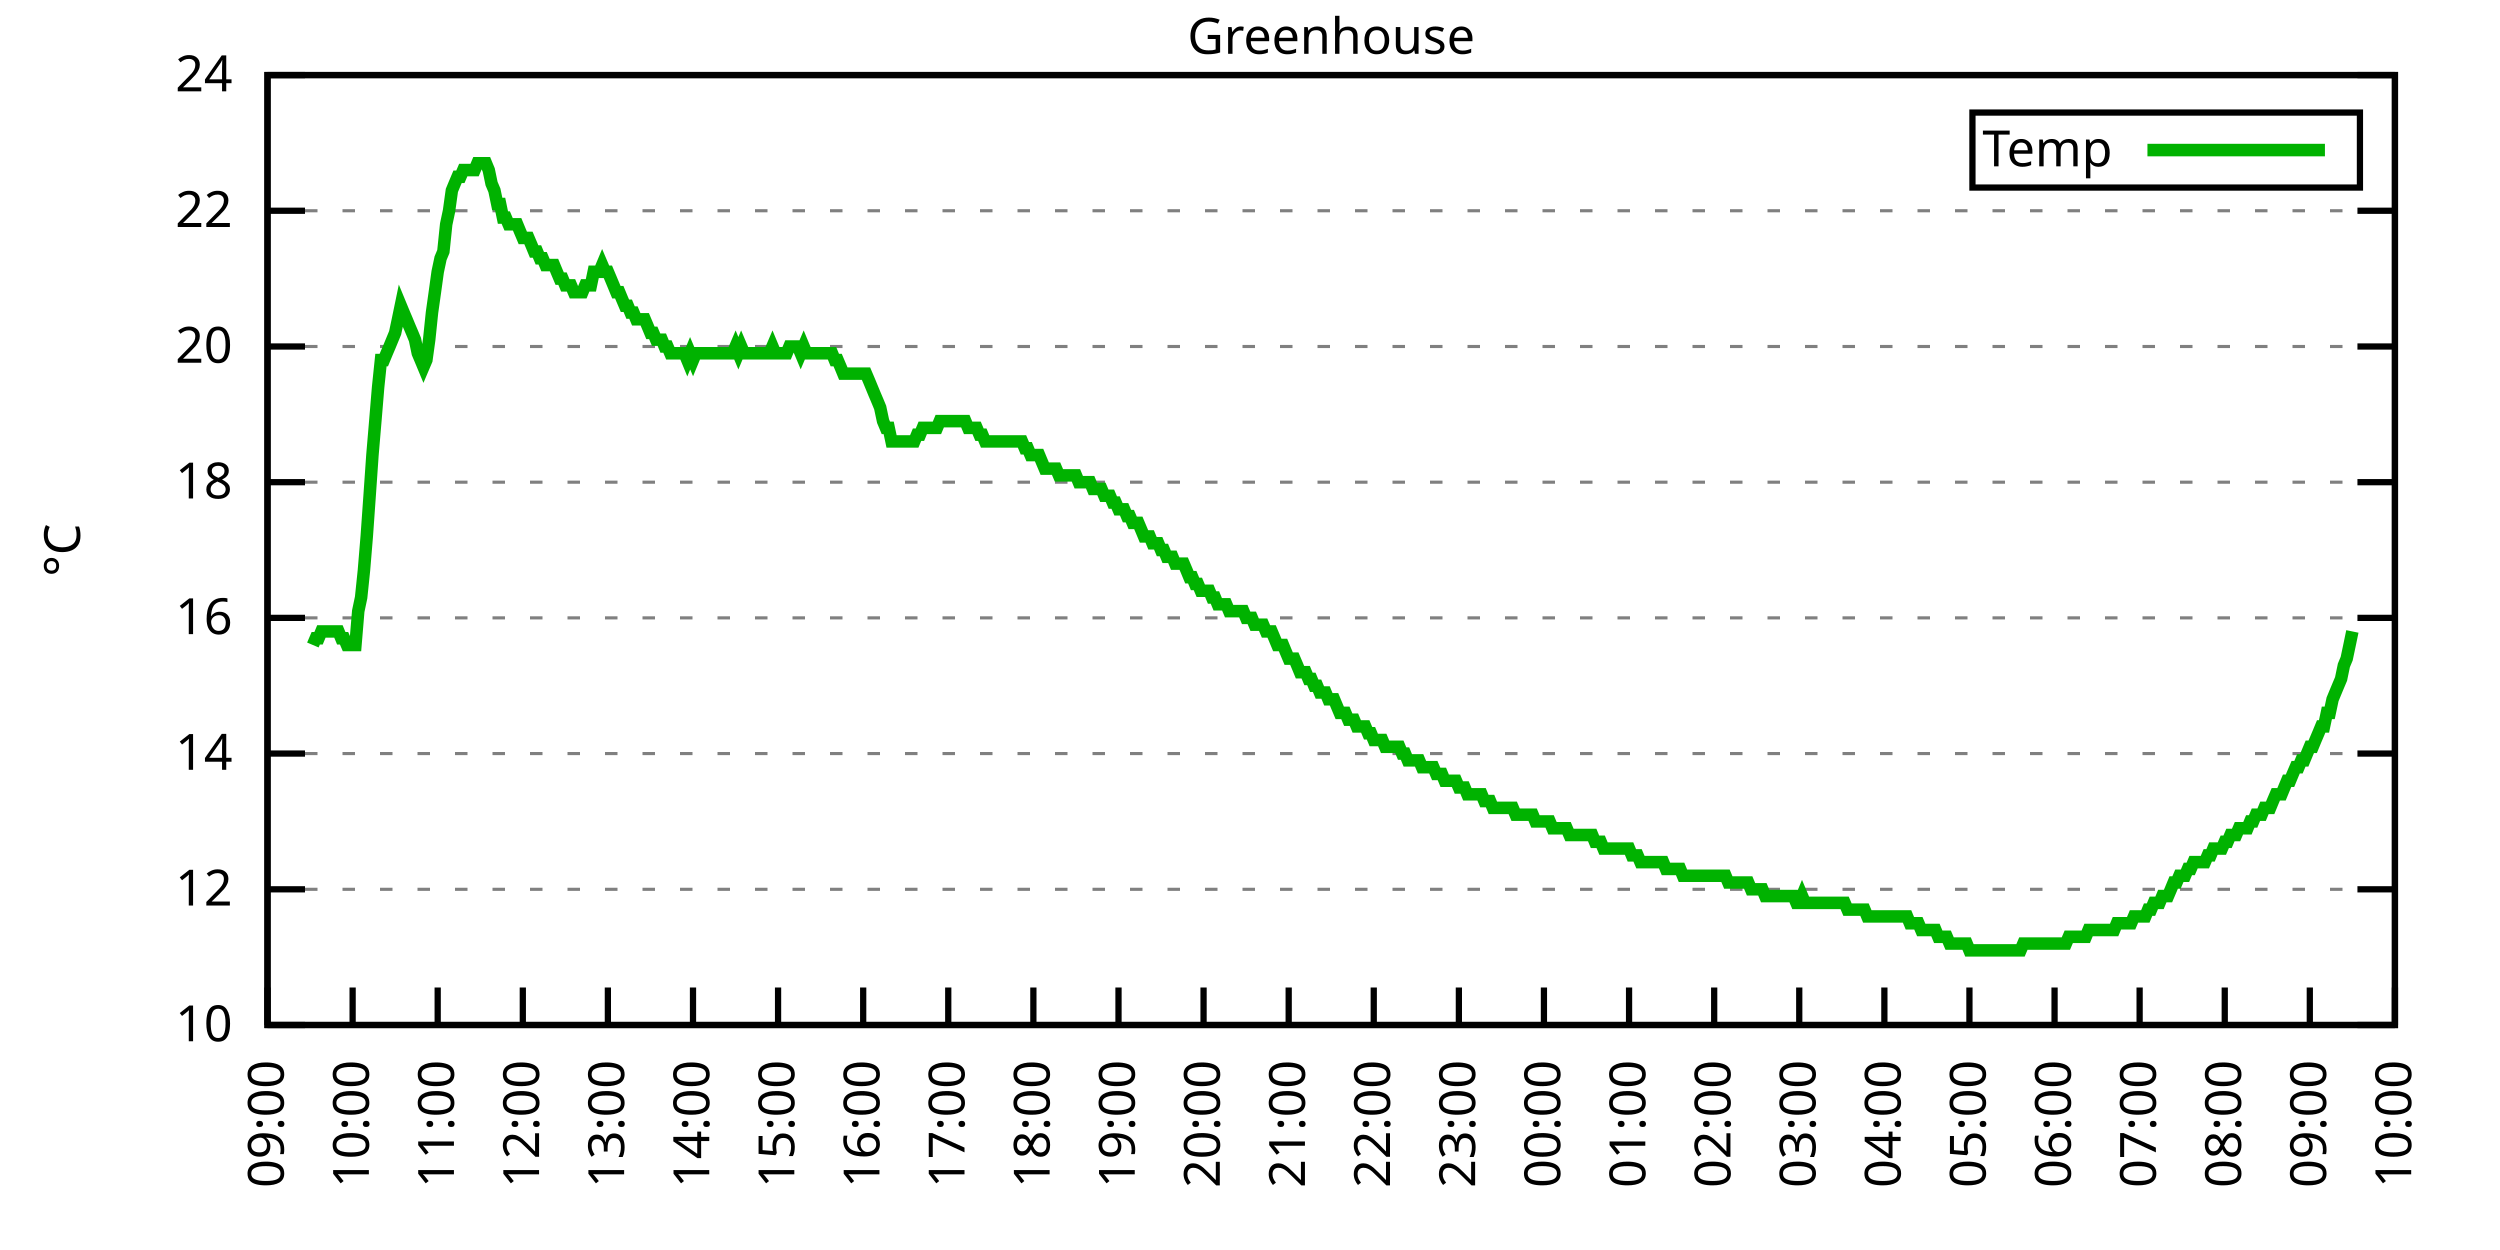
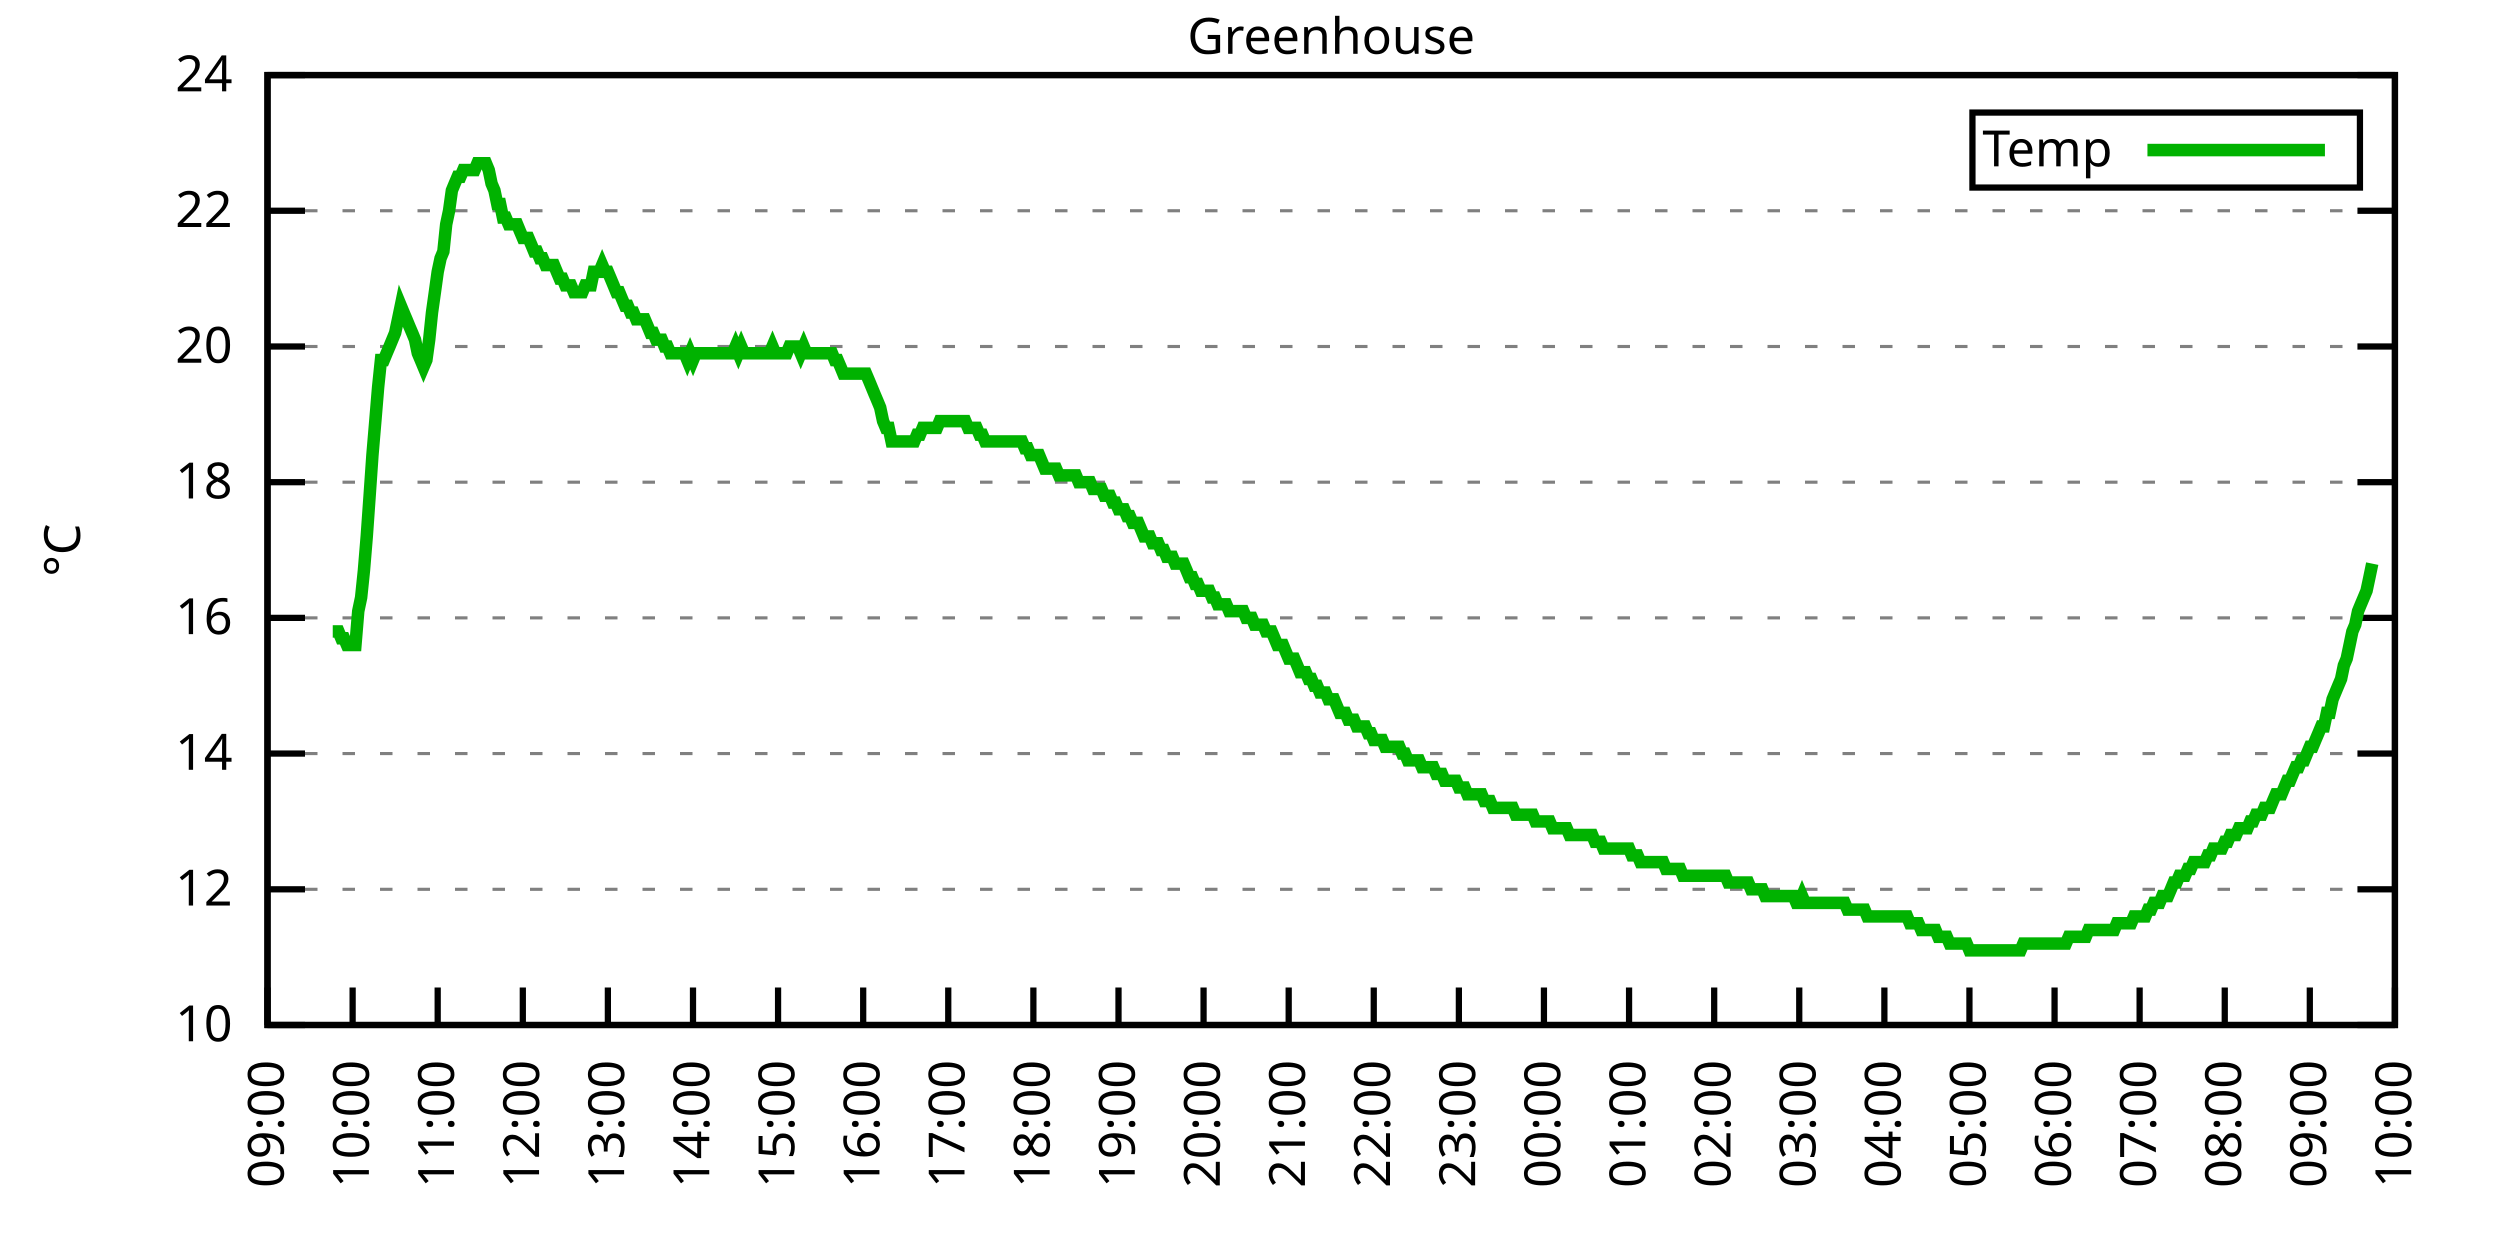
<svg xmlns="http://www.w3.org/2000/svg" xmlns:xlink="http://www.w3.org/1999/xlink" width="400" height="200" viewBox="0 0 400 200">
  <g id="gnuplot_canvas">
    <rect x="0" y="0" width="400" height="200" fill="none" />
    <defs>
      <circle id="gpDot" r="0.5" stroke-width="0.5" stroke="currentColor" />
      <path id="gpPt0" stroke-width="0.333" stroke="currentColor" d="M-1,0 h2 M0,-1 v2" />
      <path id="gpPt1" stroke-width="0.333" stroke="currentColor" d="M-1,-1 L1,1 M1,-1 L-1,1" />
      <path id="gpPt2" stroke-width="0.333" stroke="currentColor" d="M-1,0 L1,0 M0,-1 L0,1 M-1,-1 L1,1 M-1,1 L1,-1" />
      <rect id="gpPt3" stroke-width="0.333" stroke="currentColor" x="-1" y="-1" width="2" height="2" />
      <rect id="gpPt4" stroke-width="0.333" stroke="currentColor" fill="currentColor" x="-1" y="-1" width="2" height="2" />
      <circle id="gpPt5" stroke-width="0.333" stroke="currentColor" cx="0" cy="0" r="1" />
      <use xlink:href="#gpPt5" id="gpPt6" fill="currentColor" stroke="none" />
      <path id="gpPt7" stroke-width="0.333" stroke="currentColor" d="M0,-1.33 L-1.33,0.67 L1.33,0.67 z" />
      <use xlink:href="#gpPt7" id="gpPt8" fill="currentColor" stroke="none" />
      <use xlink:href="#gpPt7" id="gpPt9" stroke="currentColor" transform="rotate(180)" />
      <use xlink:href="#gpPt9" id="gpPt10" fill="currentColor" stroke="none" />
      <use xlink:href="#gpPt3" id="gpPt11" stroke="currentColor" transform="rotate(45)" />
      <use xlink:href="#gpPt11" id="gpPt12" fill="currentColor" stroke="none" />
      <path id="gpPt13" stroke-width="0.333" stroke="currentColor" d="M0,1.330 L1.265,0.411 L0.782,-1.067 L-0.782,-1.076 L-1.265,0.411 z" />
      <use xlink:href="#gpPt13" id="gpPt14" fill="currentColor" stroke="none" />
      <filter id="textbox" filterUnits="objectBoundingBox" x="0" y="0" height="1" width="1">
        <feFlood flood-color="white" flood-opacity="1" result="bgnd" />
        <feComposite in="SourceGraphic" in2="bgnd" operator="atop" />
      </filter>
      <filter id="greybox" filterUnits="objectBoundingBox" x="0" y="0" height="1" width="1">
        <feFlood flood-color="lightgrey" flood-opacity="1" result="grey" />
        <feComposite in="SourceGraphic" in2="grey" operator="atop" />
      </filter>
    </defs>
    <g fill="none" color="white" stroke="currentColor" stroke-width="1.00" stroke-linecap="butt" stroke-linejoin="miter">
</g>
    <g fill="none" color="black" stroke="currentColor" stroke-width="1.00" stroke-linecap="butt" stroke-linejoin="miter">
      <g stroke="none" shape-rendering="crispEdges">
        <polygon fill="rgb(255, 255, 255)" points="42.80,164.00 383.18,164.00 383.18,12.02 42.80,12.02 " />
      </g>
    </g>
    <g fill="none" color="black" stroke="currentColor" stroke-width="1.00" stroke-linecap="butt" stroke-linejoin="miter">
</g>
    <g fill="none" color="black" stroke="black" stroke-width="0.50" stroke-linecap="butt" stroke-linejoin="miter">
</g>
    <g fill="none" color="gray" stroke="currentColor" stroke-width="0.50" stroke-linecap="butt" stroke-linejoin="miter">
      <path stroke="gray" stroke-dasharray="2,4" class="gridline" d="M42.80,164.00 L383.19,164.00  " />
    </g>
    <g fill="none" color="gray" stroke="gray" stroke-width="1.00" stroke-linecap="butt" stroke-linejoin="miter">
</g>
    <g fill="none" color="black" stroke="currentColor" stroke-width="1.00" stroke-linecap="butt" stroke-linejoin="miter">
      <path stroke="black" d="M42.80,164.00 L48.80,164.00 M383.19,164.00 L377.19,164.00  " />
      <g transform="translate(37.20,166.60)" stroke="none" fill="black" font-family="Sans" font-size="8.00" text-anchor="end">
        <text>
          <tspan font-family="Sans"> 10</tspan>
        </text>
      </g>
    </g>
    <g fill="none" color="black" stroke="currentColor" stroke-width="1.00" stroke-linecap="butt" stroke-linejoin="miter">
</g>
    <g fill="none" color="black" stroke="black" stroke-width="0.50" stroke-linecap="butt" stroke-linejoin="miter">
</g>
    <g fill="none" color="gray" stroke="currentColor" stroke-width="0.50" stroke-linecap="butt" stroke-linejoin="miter">
      <path stroke="gray" stroke-dasharray="2,4" class="gridline" d="M42.80,142.29 L383.19,142.29  " />
    </g>
    <g fill="none" color="gray" stroke="gray" stroke-width="1.00" stroke-linecap="butt" stroke-linejoin="miter">
</g>
    <g fill="none" color="black" stroke="currentColor" stroke-width="1.00" stroke-linecap="butt" stroke-linejoin="miter">
      <path stroke="black" d="M42.80,142.29 L48.80,142.29 M383.19,142.29 L377.19,142.29  " />
      <g transform="translate(37.20,144.89)" stroke="none" fill="black" font-family="Sans" font-size="8.00" text-anchor="end">
        <text>
          <tspan font-family="Sans"> 12</tspan>
        </text>
      </g>
    </g>
    <g fill="none" color="black" stroke="currentColor" stroke-width="1.00" stroke-linecap="butt" stroke-linejoin="miter">
</g>
    <g fill="none" color="black" stroke="black" stroke-width="0.50" stroke-linecap="butt" stroke-linejoin="miter">
</g>
    <g fill="none" color="gray" stroke="currentColor" stroke-width="0.50" stroke-linecap="butt" stroke-linejoin="miter">
      <path stroke="gray" stroke-dasharray="2,4" class="gridline" d="M42.80,120.57 L383.19,120.57  " />
    </g>
    <g fill="none" color="gray" stroke="gray" stroke-width="1.00" stroke-linecap="butt" stroke-linejoin="miter">
</g>
    <g fill="none" color="black" stroke="currentColor" stroke-width="1.00" stroke-linecap="butt" stroke-linejoin="miter">
      <path stroke="black" d="M42.80,120.57 L48.80,120.57 M383.19,120.57 L377.19,120.57  " />
      <g transform="translate(37.20,123.17)" stroke="none" fill="black" font-family="Sans" font-size="8.00" text-anchor="end">
        <text>
          <tspan font-family="Sans"> 14</tspan>
        </text>
      </g>
    </g>
    <g fill="none" color="black" stroke="currentColor" stroke-width="1.00" stroke-linecap="butt" stroke-linejoin="miter">
</g>
    <g fill="none" color="black" stroke="black" stroke-width="0.50" stroke-linecap="butt" stroke-linejoin="miter">
</g>
    <g fill="none" color="gray" stroke="currentColor" stroke-width="0.50" stroke-linecap="butt" stroke-linejoin="miter">
      <path stroke="gray" stroke-dasharray="2,4" class="gridline" d="M42.80,98.86 L383.19,98.86  " />
    </g>
    <g fill="none" color="gray" stroke="gray" stroke-width="1.00" stroke-linecap="butt" stroke-linejoin="miter">
</g>
    <g fill="none" color="black" stroke="currentColor" stroke-width="1.00" stroke-linecap="butt" stroke-linejoin="miter">
      <path stroke="black" d="M42.80,98.86 L48.80,98.86 M383.19,98.86 L377.19,98.86  " />
      <g transform="translate(37.20,101.46)" stroke="none" fill="black" font-family="Sans" font-size="8.00" text-anchor="end">
        <text>
          <tspan font-family="Sans"> 16</tspan>
        </text>
      </g>
    </g>
    <g fill="none" color="black" stroke="currentColor" stroke-width="1.00" stroke-linecap="butt" stroke-linejoin="miter">
</g>
    <g fill="none" color="black" stroke="black" stroke-width="0.50" stroke-linecap="butt" stroke-linejoin="miter">
</g>
    <g fill="none" color="gray" stroke="currentColor" stroke-width="0.50" stroke-linecap="butt" stroke-linejoin="miter">
      <path stroke="gray" stroke-dasharray="2,4" class="gridline" d="M42.80,77.15 L383.19,77.15  " />
    </g>
    <g fill="none" color="gray" stroke="gray" stroke-width="1.00" stroke-linecap="butt" stroke-linejoin="miter">
</g>
    <g fill="none" color="black" stroke="currentColor" stroke-width="1.00" stroke-linecap="butt" stroke-linejoin="miter">
      <path stroke="black" d="M42.80,77.15 L48.80,77.15 M383.19,77.15 L377.19,77.15  " />
      <g transform="translate(37.20,79.75)" stroke="none" fill="black" font-family="Sans" font-size="8.00" text-anchor="end">
        <text>
          <tspan font-family="Sans"> 18</tspan>
        </text>
      </g>
    </g>
    <g fill="none" color="black" stroke="currentColor" stroke-width="1.00" stroke-linecap="butt" stroke-linejoin="miter">
</g>
    <g fill="none" color="black" stroke="black" stroke-width="0.50" stroke-linecap="butt" stroke-linejoin="miter">
</g>
    <g fill="none" color="gray" stroke="currentColor" stroke-width="0.50" stroke-linecap="butt" stroke-linejoin="miter">
      <path stroke="gray" stroke-dasharray="2,4" class="gridline" d="M42.80,55.44 L383.19,55.44  " />
    </g>
    <g fill="none" color="gray" stroke="gray" stroke-width="1.00" stroke-linecap="butt" stroke-linejoin="miter">
</g>
    <g fill="none" color="black" stroke="currentColor" stroke-width="1.00" stroke-linecap="butt" stroke-linejoin="miter">
      <path stroke="black" d="M42.80,55.44 L48.80,55.44 M383.19,55.44 L377.19,55.44  " />
      <g transform="translate(37.20,58.04)" stroke="none" fill="black" font-family="Sans" font-size="8.00" text-anchor="end">
        <text>
          <tspan font-family="Sans"> 20</tspan>
        </text>
      </g>
    </g>
    <g fill="none" color="black" stroke="currentColor" stroke-width="1.00" stroke-linecap="butt" stroke-linejoin="miter">
</g>
    <g fill="none" color="black" stroke="black" stroke-width="0.50" stroke-linecap="butt" stroke-linejoin="miter">
</g>
    <g fill="none" color="gray" stroke="currentColor" stroke-width="0.50" stroke-linecap="butt" stroke-linejoin="miter">
      <path stroke="gray" stroke-dasharray="2,4" class="gridline" d="M42.80,33.72 L383.19,33.72  " />
    </g>
    <g fill="none" color="gray" stroke="gray" stroke-width="1.00" stroke-linecap="butt" stroke-linejoin="miter">
</g>
    <g fill="none" color="black" stroke="currentColor" stroke-width="1.00" stroke-linecap="butt" stroke-linejoin="miter">
      <path stroke="black" d="M42.80,33.72 L48.80,33.72 M383.19,33.72 L377.19,33.72  " />
      <g transform="translate(37.20,36.32)" stroke="none" fill="black" font-family="Sans" font-size="8.00" text-anchor="end">
        <text>
          <tspan font-family="Sans"> 22</tspan>
        </text>
      </g>
    </g>
    <g fill="none" color="black" stroke="currentColor" stroke-width="1.00" stroke-linecap="butt" stroke-linejoin="miter">
</g>
    <g fill="none" color="black" stroke="black" stroke-width="0.50" stroke-linecap="butt" stroke-linejoin="miter">
</g>
    <g fill="none" color="gray" stroke="currentColor" stroke-width="0.50" stroke-linecap="butt" stroke-linejoin="miter">
      <path stroke="gray" stroke-dasharray="2,4" class="gridline" d="M42.80,12.01 L383.19,12.01  " />
    </g>
    <g fill="none" color="gray" stroke="gray" stroke-width="1.00" stroke-linecap="butt" stroke-linejoin="miter">
</g>
    <g fill="none" color="black" stroke="currentColor" stroke-width="1.00" stroke-linecap="butt" stroke-linejoin="miter">
      <path stroke="black" d="M42.80,12.01 L48.80,12.01 M383.19,12.01 L377.19,12.01  " />
      <g transform="translate(37.20,14.61)" stroke="none" fill="black" font-family="Sans" font-size="8.00" text-anchor="end">
        <text>
          <tspan font-family="Sans"> 24</tspan>
        </text>
      </g>
    </g>
    <g fill="none" color="black" stroke="currentColor" stroke-width="1.00" stroke-linecap="butt" stroke-linejoin="miter">
      <path stroke="black" d="M42.80,164.00 L42.80,158.00  " />
      <g transform="translate(45.40,169.60) rotate(270.00)" stroke="none" fill="black" font-family="Sans" font-size="8.00" text-anchor="end">
        <text>
          <tspan font-family="Sans">09:00</tspan>
        </text>
      </g>
    </g>
    <g fill="none" color="black" stroke="currentColor" stroke-width="1.00" stroke-linecap="butt" stroke-linejoin="miter">
      <path stroke="black" d="M56.42,164.00 L56.42,158.00  " />
      <g transform="translate(59.02,169.60) rotate(270.00)" stroke="none" fill="black" font-family="Sans" font-size="8.00" text-anchor="end">
        <text>
          <tspan font-family="Sans">10:00</tspan>
        </text>
      </g>
    </g>
    <g fill="none" color="black" stroke="currentColor" stroke-width="1.00" stroke-linecap="butt" stroke-linejoin="miter">
      <path stroke="black" d="M70.03,164.00 L70.03,158.00  " />
      <g transform="translate(72.63,169.60) rotate(270.00)" stroke="none" fill="black" font-family="Sans" font-size="8.00" text-anchor="end">
        <text>
          <tspan font-family="Sans">11:00</tspan>
        </text>
      </g>
    </g>
    <g fill="none" color="black" stroke="currentColor" stroke-width="1.00" stroke-linecap="butt" stroke-linejoin="miter">
      <path stroke="black" d="M83.65,164.00 L83.65,158.00  " />
      <g transform="translate(86.25,169.60) rotate(270.00)" stroke="none" fill="black" font-family="Sans" font-size="8.00" text-anchor="end">
        <text>
          <tspan font-family="Sans">12:00</tspan>
        </text>
      </g>
    </g>
    <g fill="none" color="black" stroke="currentColor" stroke-width="1.00" stroke-linecap="butt" stroke-linejoin="miter">
      <path stroke="black" d="M97.26,164.00 L97.26,158.00  " />
      <g transform="translate(99.86,169.60) rotate(270.00)" stroke="none" fill="black" font-family="Sans" font-size="8.00" text-anchor="end">
        <text>
          <tspan font-family="Sans">13:00</tspan>
        </text>
      </g>
    </g>
    <g fill="none" color="black" stroke="currentColor" stroke-width="1.00" stroke-linecap="butt" stroke-linejoin="miter">
      <path stroke="black" d="M110.88,164.00 L110.88,158.00  " />
      <g transform="translate(113.48,169.60) rotate(270.00)" stroke="none" fill="black" font-family="Sans" font-size="8.00" text-anchor="end">
        <text>
          <tspan font-family="Sans">14:00</tspan>
        </text>
      </g>
    </g>
    <g fill="none" color="black" stroke="currentColor" stroke-width="1.00" stroke-linecap="butt" stroke-linejoin="miter">
      <path stroke="black" d="M124.49,164.00 L124.49,158.00  " />
      <g transform="translate(127.09,169.60) rotate(270.00)" stroke="none" fill="black" font-family="Sans" font-size="8.00" text-anchor="end">
        <text>
          <tspan font-family="Sans">15:00</tspan>
        </text>
      </g>
    </g>
    <g fill="none" color="black" stroke="currentColor" stroke-width="1.00" stroke-linecap="butt" stroke-linejoin="miter">
      <path stroke="black" d="M138.11,164.00 L138.11,158.00  " />
      <g transform="translate(140.71,169.60) rotate(270.00)" stroke="none" fill="black" font-family="Sans" font-size="8.00" text-anchor="end">
        <text>
          <tspan font-family="Sans">16:00</tspan>
        </text>
      </g>
    </g>
    <g fill="none" color="black" stroke="currentColor" stroke-width="1.00" stroke-linecap="butt" stroke-linejoin="miter">
      <path stroke="black" d="M151.72,164.00 L151.72,158.00  " />
      <g transform="translate(154.32,169.60) rotate(270.00)" stroke="none" fill="black" font-family="Sans" font-size="8.00" text-anchor="end">
        <text>
          <tspan font-family="Sans">17:00</tspan>
        </text>
      </g>
    </g>
    <g fill="none" color="black" stroke="currentColor" stroke-width="1.00" stroke-linecap="butt" stroke-linejoin="miter">
      <path stroke="black" d="M165.34,164.00 L165.34,158.00  " />
      <g transform="translate(167.94,169.60) rotate(270.00)" stroke="none" fill="black" font-family="Sans" font-size="8.00" text-anchor="end">
        <text>
          <tspan font-family="Sans">18:00</tspan>
        </text>
      </g>
    </g>
    <g fill="none" color="black" stroke="currentColor" stroke-width="1.00" stroke-linecap="butt" stroke-linejoin="miter">
      <path stroke="black" d="M178.96,164.00 L178.96,158.00  " />
      <g transform="translate(181.56,169.60) rotate(270.00)" stroke="none" fill="black" font-family="Sans" font-size="8.00" text-anchor="end">
        <text>
          <tspan font-family="Sans">19:00</tspan>
        </text>
      </g>
    </g>
    <g fill="none" color="black" stroke="currentColor" stroke-width="1.00" stroke-linecap="butt" stroke-linejoin="miter">
      <path stroke="black" d="M192.57,164.00 L192.57,158.00  " />
      <g transform="translate(195.17,169.60) rotate(270.00)" stroke="none" fill="black" font-family="Sans" font-size="8.00" text-anchor="end">
        <text>
          <tspan font-family="Sans">20:00</tspan>
        </text>
      </g>
    </g>
    <g fill="none" color="black" stroke="currentColor" stroke-width="1.00" stroke-linecap="butt" stroke-linejoin="miter">
      <path stroke="black" d="M206.19,164.00 L206.19,158.00  " />
      <g transform="translate(208.79,169.60) rotate(270.00)" stroke="none" fill="black" font-family="Sans" font-size="8.00" text-anchor="end">
        <text>
          <tspan font-family="Sans">21:00</tspan>
        </text>
      </g>
    </g>
    <g fill="none" color="black" stroke="currentColor" stroke-width="1.00" stroke-linecap="butt" stroke-linejoin="miter">
      <path stroke="black" d="M219.80,164.00 L219.80,158.00  " />
      <g transform="translate(222.40,169.60) rotate(270.00)" stroke="none" fill="black" font-family="Sans" font-size="8.00" text-anchor="end">
        <text>
          <tspan font-family="Sans">22:00</tspan>
        </text>
      </g>
    </g>
    <g fill="none" color="black" stroke="currentColor" stroke-width="1.00" stroke-linecap="butt" stroke-linejoin="miter">
      <path stroke="black" d="M233.42,164.00 L233.42,158.00  " />
      <g transform="translate(236.02,169.60) rotate(270.00)" stroke="none" fill="black" font-family="Sans" font-size="8.00" text-anchor="end">
        <text>
          <tspan font-family="Sans">23:00</tspan>
        </text>
      </g>
    </g>
    <g fill="none" color="black" stroke="currentColor" stroke-width="1.00" stroke-linecap="butt" stroke-linejoin="miter">
      <path stroke="black" d="M247.03,164.00 L247.03,158.00  " />
      <g transform="translate(249.63,169.60) rotate(270.00)" stroke="none" fill="black" font-family="Sans" font-size="8.00" text-anchor="end">
        <text>
          <tspan font-family="Sans">00:00</tspan>
        </text>
      </g>
    </g>
    <g fill="none" color="black" stroke="currentColor" stroke-width="1.00" stroke-linecap="butt" stroke-linejoin="miter">
      <path stroke="black" d="M260.65,164.00 L260.65,158.00  " />
      <g transform="translate(263.25,169.60) rotate(270.00)" stroke="none" fill="black" font-family="Sans" font-size="8.00" text-anchor="end">
        <text>
          <tspan font-family="Sans">01:00</tspan>
        </text>
      </g>
    </g>
    <g fill="none" color="black" stroke="currentColor" stroke-width="1.00" stroke-linecap="butt" stroke-linejoin="miter">
      <path stroke="black" d="M274.27,164.00 L274.27,158.00  " />
      <g transform="translate(276.87,169.60) rotate(270.00)" stroke="none" fill="black" font-family="Sans" font-size="8.00" text-anchor="end">
        <text>
          <tspan font-family="Sans">02:00</tspan>
        </text>
      </g>
    </g>
    <g fill="none" color="black" stroke="currentColor" stroke-width="1.00" stroke-linecap="butt" stroke-linejoin="miter">
      <path stroke="black" d="M287.88,164.00 L287.88,158.00  " />
      <g transform="translate(290.48,169.60) rotate(270.00)" stroke="none" fill="black" font-family="Sans" font-size="8.00" text-anchor="end">
        <text>
          <tspan font-family="Sans">03:00</tspan>
        </text>
      </g>
    </g>
    <g fill="none" color="black" stroke="currentColor" stroke-width="1.00" stroke-linecap="butt" stroke-linejoin="miter">
      <path stroke="black" d="M301.50,164.00 L301.50,158.00  " />
      <g transform="translate(304.10,169.60) rotate(270.00)" stroke="none" fill="black" font-family="Sans" font-size="8.00" text-anchor="end">
        <text>
          <tspan font-family="Sans">04:00</tspan>
        </text>
      </g>
    </g>
    <g fill="none" color="black" stroke="currentColor" stroke-width="1.00" stroke-linecap="butt" stroke-linejoin="miter">
      <path stroke="black" d="M315.11,164.00 L315.11,158.00  " />
      <g transform="translate(317.71,169.60) rotate(270.00)" stroke="none" fill="black" font-family="Sans" font-size="8.00" text-anchor="end">
        <text>
          <tspan font-family="Sans">05:00</tspan>
        </text>
      </g>
    </g>
    <g fill="none" color="black" stroke="currentColor" stroke-width="1.00" stroke-linecap="butt" stroke-linejoin="miter">
      <path stroke="black" d="M328.73,164.00 L328.73,158.00  " />
      <g transform="translate(331.33,169.60) rotate(270.00)" stroke="none" fill="black" font-family="Sans" font-size="8.00" text-anchor="end">
        <text>
          <tspan font-family="Sans">06:00</tspan>
        </text>
      </g>
    </g>
    <g fill="none" color="black" stroke="currentColor" stroke-width="1.00" stroke-linecap="butt" stroke-linejoin="miter">
      <path stroke="black" d="M342.34,164.00 L342.34,158.00  " />
      <g transform="translate(344.94,169.60) rotate(270.00)" stroke="none" fill="black" font-family="Sans" font-size="8.00" text-anchor="end">
        <text>
          <tspan font-family="Sans">07:00</tspan>
        </text>
      </g>
    </g>
    <g fill="none" color="black" stroke="currentColor" stroke-width="1.00" stroke-linecap="butt" stroke-linejoin="miter">
      <path stroke="black" d="M355.96,164.00 L355.96,158.00  " />
      <g transform="translate(358.56,169.60) rotate(270.00)" stroke="none" fill="black" font-family="Sans" font-size="8.00" text-anchor="end">
        <text>
          <tspan font-family="Sans">08:00</tspan>
        </text>
      </g>
    </g>
    <g fill="none" color="black" stroke="currentColor" stroke-width="1.00" stroke-linecap="butt" stroke-linejoin="miter">
      <path stroke="black" d="M369.57,164.00 L369.57,158.00  " />
      <g transform="translate(372.17,169.60) rotate(270.00)" stroke="none" fill="black" font-family="Sans" font-size="8.00" text-anchor="end">
        <text>
          <tspan font-family="Sans">09:00</tspan>
        </text>
      </g>
    </g>
    <g fill="none" color="black" stroke="currentColor" stroke-width="1.00" stroke-linecap="butt" stroke-linejoin="miter">
      <path stroke="black" d="M383.19,164.00 L383.19,158.00  " />
      <g transform="translate(385.79,169.60) rotate(270.00)" stroke="none" fill="black" font-family="Sans" font-size="8.00" text-anchor="end">
        <text>
          <tspan font-family="Sans">10:00</tspan>
        </text>
      </g>
    </g>
    <g fill="none" color="black" stroke="currentColor" stroke-width="1.00" stroke-linecap="butt" stroke-linejoin="miter">
</g>
    <g fill="none" color="black" stroke="currentColor" stroke-width="1.00" stroke-linecap="butt" stroke-linejoin="miter">
      <path stroke="black" d="M42.80,12.01 L42.80,164.00 L383.19,164.00 L383.19,12.01 L42.80,12.01 Z  " />
    </g>
    <g fill="none" color="black" stroke="currentColor" stroke-width="1.00" stroke-linecap="butt" stroke-linejoin="miter">
</g>
    <g fill="none" color="black" stroke="currentColor" stroke-width="1.00" stroke-linecap="butt" stroke-linejoin="miter">
      <path stroke="black" d="M315.59,30.01 L315.59,18.01 L377.59,18.01 L377.59,30.01 L315.59,30.01 Z  " />
    </g>
    <g id="Greenhouse_plot_1">
      <g fill="none" color="white" stroke="black" stroke-width="2.00" stroke-linecap="butt" stroke-linejoin="miter">
</g>
      <g fill="none" color="black" stroke="currentColor" stroke-width="2.00" stroke-linecap="butt" stroke-linejoin="miter">
        <g transform="translate(337.99,26.61)" stroke="none" fill="black" font-family="Sans" font-size="8.00" text-anchor="end">
          <text>
            <tspan font-family="Sans">Temp</tspan>
          </text>
        </g>
      </g>
      <g fill="none" color="black" stroke="currentColor" stroke-width="2.00" stroke-linecap="butt" stroke-linejoin="miter">
-         <path stroke="rgb(  0, 178,   0)" d="M343.59,24.01 L371.99,24.01 M50.06,103.20 L50.52,102.12 L50.97,102.12 L51.42,101.03 L51.88,101.03 L52.33,101.03   L52.78,101.03 L53.24,101.03 L53.69,101.03 L54.15,101.03 L54.60,102.12 L55.05,102.12 L55.51,103.20 L55.96,103.20   L56.42,103.20 L56.87,103.20 L57.32,97.78 L57.78,95.60 L58.23,91.26 L58.68,85.83 L59.14,79.32 L59.59,72.81   L60.05,67.38 L60.50,61.95 L60.95,57.61 L61.41,57.61 L61.86,56.52 L62.32,55.44 L62.77,54.35 L63.22,53.26   L63.68,51.09 L64.13,48.92 L64.58,50.01 L65.04,51.09 L65.49,52.18 L65.95,53.26 L66.40,54.35 L66.85,56.52   L67.31,57.61 L67.76,58.69 L68.22,57.61 L68.67,54.35 L69.12,50.01 L69.58,46.75 L70.03,43.49 L70.49,41.32   L70.94,40.24 L71.39,35.89 L71.85,33.72 L72.30,30.47 L72.75,29.38 L73.21,28.29 L73.66,28.29 L74.12,27.21   L74.57,27.21 L75.02,27.21 L75.48,27.21 L75.93,27.21 L76.39,26.12 L76.84,26.12 L77.29,26.12 L77.75,26.12   L78.20,27.21 L78.65,29.38 L79.11,30.47 L79.56,32.64 L80.02,32.64 L80.47,34.81 L80.92,34.81 L81.38,35.89   L81.83,35.89 L82.29,35.89 L82.74,35.89 L83.19,36.98 L83.65,38.07 L84.10,38.07 L84.55,38.07 L85.01,39.15   L85.46,40.24 L85.92,40.24 L86.37,41.32 L86.82,41.32 L87.28,42.41 L87.73,42.41 L88.19,42.41 L88.64,42.41   L89.09,43.49 L89.55,44.58 L90.00,44.58 L90.45,45.66 L90.91,45.66 L91.36,45.66 L91.82,46.75 L92.27,46.75   L92.72,46.75 L93.18,46.75 L93.63,45.66 L94.09,45.66 L94.54,45.66 L94.99,43.49 L95.45,43.49 L95.90,43.49   L96.35,42.41 L96.81,43.49 L97.26,43.49 L97.72,44.58 L98.17,45.66 L98.62,46.75 L99.08,46.75 L99.53,47.84   L99.99,48.92 L100.44,48.92 L100.89,50.01 L101.35,50.01 L101.80,51.09 L102.25,51.09 L102.71,51.09 L103.16,51.09   L103.62,52.18 L104.07,53.26 L104.52,53.26 L104.98,54.35 L105.43,54.35 L105.89,54.35 L106.34,55.44 L106.79,55.44   L107.25,56.52 L107.70,56.52 L108.15,56.52 L108.61,56.52 L109.06,56.52 L109.52,56.52 L109.97,57.61 L110.42,56.52   L110.88,57.61 L111.33,56.52 L111.79,56.52 L112.24,56.52 L112.69,56.52 L113.15,56.52 L113.60,56.52 L114.05,56.52   L114.51,56.52 L114.96,56.52 L115.42,56.52 L115.87,56.52 L116.32,56.52 L116.78,56.52 L117.23,56.52 L117.69,55.44   L118.14,56.52 L118.59,55.44 L119.05,56.52 L119.50,56.52 L119.96,56.52 L120.41,56.52 L120.86,56.52 L121.32,56.52   L121.77,56.52 L122.22,56.52 L122.68,56.52 L123.13,56.52 L123.59,55.44 L124.04,56.52 L124.49,56.52 L124.95,56.52   L125.40,56.52 L125.86,56.52 L126.31,55.44 L126.76,55.44 L127.22,55.44 L127.67,55.44 L128.12,56.52 L128.58,55.44   L129.03,56.52 L129.49,56.52 L129.94,56.52 L130.39,56.52 L130.85,56.52 L131.30,56.52 L131.76,56.52 L132.21,56.52   L132.66,56.52 L133.12,56.52 L133.57,57.61 L134.02,57.61 L134.48,58.69 L134.93,59.78 L135.39,59.78 L135.84,59.78   L136.29,59.78 L136.75,59.78 L137.20,59.78 L137.66,59.78 L138.11,59.78 L138.56,59.78 L139.02,60.86 L139.47,61.95   L139.92,63.04 L140.38,64.12 L140.83,65.21 L141.29,67.38 L141.74,68.46 L142.19,68.46 L142.65,70.63 L143.10,70.63   L143.56,70.63 L144.01,70.63 L144.46,70.63 L144.92,70.63 L145.37,70.63 L145.82,70.63 L146.28,70.63 L146.73,69.55   L147.19,69.55 L147.64,68.46 L148.09,68.46 L148.55,68.46 L149.00,68.46 L149.46,68.46 L149.91,68.46 L150.36,67.38   L150.82,67.38 L151.27,67.38 L151.72,67.38 L152.18,67.38 L152.63,67.38 L153.09,67.38 L153.54,67.38 L153.99,67.38   L154.45,67.38 L154.90,68.46 L155.36,68.46 L155.81,68.46 L156.26,68.46 L156.72,69.55 L157.17,69.55 L157.62,70.63   L158.08,70.63 L158.53,70.63 L158.99,70.63 L159.44,70.63 L159.89,70.63 L160.35,70.63 L160.80,70.63 L161.26,70.63   L161.71,70.63 L162.16,70.63 L162.62,70.63 L163.07,70.63 L163.52,70.63 L163.98,71.72 L164.43,71.72 L164.89,72.81   L165.34,72.81 L165.79,72.81 L166.25,72.81 L166.70,73.89 L167.16,74.98 L167.61,74.98 L168.06,74.98 L168.52,74.98   L168.97,74.98 L169.43,76.06 L169.88,76.06 L170.33,76.06 L170.79,76.06 L171.24,76.06 L171.69,76.06 L172.15,76.06   L172.60,77.15 L173.06,77.15 L173.51,77.15 L173.96,77.15 L174.42,77.15 L174.87,78.23 L175.33,78.23 L175.78,78.23   L176.23,78.23 L176.69,79.32 L177.14,79.32 L177.59,79.32 L178.05,80.41 L178.50,80.41 L178.96,81.49 L179.41,81.49   L179.86,81.49 L180.32,82.58 L180.77,82.58 L181.23,83.66 L181.68,83.66 L182.13,83.66 L182.59,84.75 L183.04,85.83   L183.49,85.83 L183.95,85.83 L184.40,86.92 L184.86,86.92 L185.31,86.92 L185.76,88.00 L186.22,88.00 L186.67,89.09   L187.13,89.09 L187.58,89.09 L188.03,90.18 L188.49,90.18 L188.94,90.18 L189.39,90.18 L189.85,91.26 L190.30,92.35   L190.76,92.35 L191.21,93.43 L191.66,93.43 L192.12,94.52 L192.57,94.52 L193.03,94.52 L193.48,94.52 L193.93,95.60   L194.39,95.60 L194.84,96.69 L195.29,96.69 L195.75,96.69 L196.20,96.69 L196.66,97.78 L197.11,97.78 L197.56,97.78   L198.02,97.78 L198.47,97.78 L198.93,97.78 L199.38,98.86 L199.83,98.86 L200.29,98.86 L200.74,99.95 L201.19,99.95   L201.65,99.95 L202.10,99.95 L202.56,101.03 L203.01,101.03 L203.46,101.03 L203.92,102.12 L204.37,103.20 L204.83,103.20   L205.28,103.20 L205.73,104.29 L206.19,105.38 L206.64,105.38 L207.09,105.38 L207.55,106.46 L208.00,107.55 L208.46,107.55   L208.91,107.55 L209.36,108.63 L209.82,108.63 L210.27,109.72 L210.73,109.72 L211.18,110.80 L211.63,110.80 L212.09,110.80   L212.54,111.89 L213.00,111.89 L213.45,111.89 L213.90,112.97 L214.36,114.06 L214.81,114.06 L215.26,114.06 L215.72,115.15   L216.17,115.15 L216.63,115.15 L217.08,116.23 L217.53,116.23 L217.99,116.23 L218.44,116.23 L218.90,117.32 L219.35,117.32   L219.80,118.40 L220.26,118.40 L220.71,118.40 L221.16,118.40 L221.62,119.49 L222.07,119.49 L222.53,119.49 L222.98,119.49   L223.43,119.49 L223.89,119.49 L224.34,120.57 L224.80,120.57 L225.25,121.66 L225.70,121.66 L226.16,121.66 L226.61,121.66   L227.06,121.66 L227.52,122.75 L227.97,122.75 L228.43,122.75 L228.88,122.75 L229.33,122.75 L229.79,123.83 L230.24,123.83   L230.70,123.83 L231.15,124.92 L231.60,124.92 L232.06,124.92 L232.51,124.92 L232.96,124.92 L233.42,126.00 L233.87,126.00   L234.33,126.00 L234.78,127.09 L235.23,127.09 L235.69,127.09 L236.14,127.09 L236.60,127.09 L237.05,127.09 L237.50,128.17   L237.96,128.17 L238.41,128.17 L238.86,129.26 L239.32,129.26 L239.77,129.26 L240.23,129.26 L240.68,129.26 L241.13,129.26   L241.59,129.26 L242.04,129.26 L242.50,130.35 L242.95,130.35 L243.40,130.35 L243.86,130.35 L244.31,130.35 L244.76,130.35   L245.22,130.35 L245.67,131.43 L246.13,131.43 L246.58,131.43 L247.03,131.43 L247.49,131.43 L247.94,131.43 L248.40,132.52   L248.85,132.52 L249.30,132.52 L249.76,132.52 L250.21,132.52 L250.66,132.52 L251.12,133.60 L251.57,133.60 L252.03,133.60   L252.48,133.60 L252.93,133.60 L253.39,133.60 L253.84,133.60 L254.30,133.60 L254.75,133.60 L255.20,134.69 L255.66,134.69   L256.11,134.69 L256.56,135.77 L257.02,135.77 L257.47,135.77 L257.93,135.77 L258.38,135.77 L258.83,135.77 L259.29,135.77   L259.74,135.77 L260.20,135.77 L260.65,135.77 L261.10,136.86 L261.56,136.86 L262.01,136.86 L262.47,137.94 L262.92,137.94   L263.37,137.94 L263.83,137.94 L264.28,137.94 L264.73,137.94 L265.19,137.94 L265.64,137.94 L266.10,137.94 L266.55,139.03   L267.00,139.03 L267.46,139.03 L267.91,139.03 L268.37,139.03 L268.82,139.03 L269.27,140.12 L269.73,140.12 L270.18,140.12   L270.63,140.12 L271.09,140.12 L271.54,140.12 L272.00,140.12 L272.45,140.12 L272.90,140.12 L273.36,140.12 L273.81,140.12   L274.27,140.12 L274.72,140.12 L275.17,140.12 L275.63,140.12 L276.08,140.12 L276.53,141.20 L276.99,141.20 L277.44,141.20   L277.90,141.20 L278.35,141.20 L278.80,141.20 L279.26,141.20 L279.71,141.20 L280.17,142.29 L280.62,142.29 L281.07,142.29   L281.53,142.29 L281.98,142.29 L282.43,143.37 L282.89,143.37 L283.34,143.37 L283.80,143.37 L284.25,143.37 L284.70,143.37   L285.16,143.37 L285.61,143.37 L286.07,143.37 L286.52,143.37 L286.97,143.37 L287.43,144.46 L287.88,144.46 L288.33,143.37   L288.79,144.46 L289.24,144.46 L289.70,144.46 L290.15,144.46 L290.60,144.46 L291.06,144.46 L291.51,144.46 L291.97,144.46   L292.42,144.46 L292.87,144.46 L293.33,144.46 L293.78,144.46 L294.23,144.46 L294.69,144.46 L295.14,144.46 L295.60,145.54   L296.05,145.54 L296.50,145.54 L296.96,145.54 L297.41,145.54 L297.87,145.54 L298.32,145.54 L298.77,146.63 L299.23,146.63   L299.68,146.63 L300.13,146.63 L300.59,146.63 L301.04,146.63 L301.50,146.63 L301.95,146.63 L302.40,146.63 L302.86,146.63   L303.31,146.63 L303.77,146.63 L304.22,146.63 L304.67,146.63 L305.13,146.63 L305.58,147.72 L306.03,147.72 L306.49,147.72   L306.94,147.72 L307.40,148.80 L307.85,148.80 L308.30,148.80 L308.76,148.80 L309.21,148.80 L309.67,148.80 L310.12,149.89   L310.57,149.89 L311.03,149.89 L311.48,149.89 L311.94,150.97 L312.39,150.97 L312.84,150.97 L313.30,150.97 L313.75,150.97   L314.20,150.97 L314.66,150.97 L315.11,152.06 L315.57,152.06 L316.02,152.06 L316.47,152.06 L316.93,152.06 L317.38,152.06   L317.84,152.06 L318.29,152.06 L318.74,152.06 L319.20,152.06 L319.65,152.06 L320.10,152.06 L320.56,152.06 L321.01,152.06   L321.47,152.06 L321.92,152.06 L322.37,152.06 L322.83,152.06 L323.28,152.06 L323.74,150.97 L324.19,150.97 L324.64,150.97   L325.10,150.97 L325.55,150.97 L326.00,150.97 L326.46,150.97 L326.91,150.97 L327.37,150.97 L327.82,150.97 L328.27,150.97   L328.73,150.97 L329.18,150.97 L329.64,150.97 L330.09,150.97 L330.54,150.97 L331.00,149.89 L331.45,149.89 L331.90,149.89   L332.36,149.89 L332.81,149.89 L333.27,149.89 L333.72,149.89 L334.17,148.80 L334.63,148.80 L335.08,148.80 L335.54,148.80   L335.99,148.80 L336.44,148.80 L336.90,148.80 L337.35,148.80 L337.80,148.80 L338.26,148.80 L338.71,147.72 L339.17,147.72   L339.62,147.72 L340.07,147.72 L340.53,147.72 L340.98,147.72 L341.44,146.63 L341.89,146.63 L342.34,146.63 L342.80,146.63   L343.25,146.63 L343.70,145.54 L344.16,145.54 L344.61,144.46 L345.07,144.46 L345.52,144.46 L345.97,143.37 L346.43,143.37   L346.88,143.37 L347.34,142.29 L347.79,141.20 L348.24,141.20 L348.70,140.12 L349.15,140.12 L349.60,140.12 L350.06,139.03   L350.51,139.03 L350.97,137.94 L351.42,137.94 L351.87,137.94 L352.33,137.94 L352.78,137.94 L353.24,136.86 L353.69,136.86   L354.14,135.77 L354.60,135.77 L355.05,135.77 L355.50,135.77 L355.96,134.69 L356.41,134.69 L356.87,133.60 L357.32,133.60   L357.77,133.60 L358.23,132.52 L358.68,132.52 L359.14,132.52 L359.59,132.52 L360.04,131.43 L360.50,131.43 L360.95,130.35   L361.41,130.35 L361.86,130.35 L362.31,129.26 L362.77,129.26 L363.22,129.26 L363.67,128.17 L364.13,127.09 L364.58,127.09   L365.04,127.09 L365.49,126.00 L365.94,124.92 L366.40,124.92 L366.85,123.83 L367.31,122.75 L367.76,122.75 L368.21,121.66   L368.67,121.66 L369.12,120.57 L369.57,119.49 L370.03,119.49 L370.48,118.40 L370.94,117.32 L371.39,116.23 L371.84,116.23   L372.30,114.06 L372.75,114.06 L373.21,111.89 L373.66,110.80 L374.11,109.72 L374.57,108.63 L375.02,106.46 L375.47,105.38   L375.93,103.20 L376.38,101.03  " />
+         <path stroke="rgb(  0, 178,   0)" d="M343.59,24.01 L371.99,24.01 M53.24,101.03 L53.69,101.03 L54.15,101.03 L54.60,102.12 L55.05,102.12 L55.51,103.20   L55.96,103.20 L56.42,103.20 L56.87,103.20 L57.32,97.78 L57.78,95.60 L58.23,91.26 L58.68,85.83 L59.14,79.32   L59.59,72.81 L60.05,67.38 L60.50,61.95 L60.95,57.61 L61.41,57.61 L61.86,56.52 L62.32,55.44 L62.77,54.35   L63.22,53.26 L63.68,51.09 L64.13,48.92 L64.58,50.01 L65.04,51.09 L65.49,52.18 L65.95,53.26 L66.40,54.35   L66.85,56.52 L67.31,57.61 L67.76,58.69 L68.22,57.61 L68.67,54.35 L69.12,50.01 L69.58,46.75 L70.03,43.49   L70.49,41.32 L70.94,40.24 L71.39,35.89 L71.85,33.72 L72.30,30.47 L72.75,29.38 L73.21,28.29 L73.66,28.29   L74.12,27.21 L74.57,27.21 L75.02,27.21 L75.48,27.21 L75.93,27.21 L76.39,26.12 L76.84,26.12 L77.29,26.12   L77.75,26.12 L78.20,27.21 L78.65,29.38 L79.11,30.47 L79.56,32.64 L80.02,32.64 L80.47,34.81 L80.92,34.81   L81.38,35.89 L81.83,35.89 L82.29,35.89 L82.74,35.89 L83.19,36.98 L83.65,38.07 L84.10,38.07 L84.55,38.07   L85.01,39.15 L85.46,40.24 L85.92,40.24 L86.37,41.32 L86.82,41.32 L87.28,42.41 L87.73,42.41 L88.19,42.41   L88.64,42.41 L89.09,43.49 L89.55,44.58 L90.00,44.58 L90.45,45.66 L90.91,45.66 L91.36,45.66 L91.82,46.75   L92.27,46.75 L92.72,46.75 L93.18,46.75 L93.63,45.66 L94.09,45.66 L94.54,45.66 L94.99,43.49 L95.45,43.49   L95.90,43.49 L96.35,42.41 L96.81,43.49 L97.26,43.49 L97.72,44.58 L98.17,45.66 L98.62,46.75 L99.08,46.75   L99.53,47.84 L99.99,48.92 L100.44,48.92 L100.89,50.01 L101.35,50.01 L101.80,51.09 L102.25,51.09 L102.71,51.09   L103.16,51.09 L103.62,52.18 L104.07,53.26 L104.52,53.26 L104.98,54.35 L105.43,54.35 L105.89,54.35 L106.34,55.44   L106.79,55.44 L107.25,56.52 L107.70,56.52 L108.15,56.52 L108.61,56.52 L109.06,56.52 L109.52,56.52 L109.97,57.61   L110.42,56.52 L110.88,57.61 L111.33,56.52 L111.79,56.52 L112.24,56.52 L112.69,56.52 L113.15,56.52 L113.60,56.52   L114.05,56.52 L114.51,56.52 L114.96,56.52 L115.42,56.52 L115.87,56.52 L116.32,56.52 L116.78,56.52 L117.23,56.52   L117.69,55.44 L118.14,56.52 L118.59,55.44 L119.05,56.52 L119.50,56.52 L119.96,56.52 L120.41,56.52 L120.86,56.52   L121.32,56.52 L121.77,56.52 L122.22,56.52 L122.68,56.52 L123.13,56.52 L123.59,55.44 L124.04,56.52 L124.49,56.52   L124.95,56.52 L125.40,56.52 L125.86,56.52 L126.31,55.44 L126.76,55.44 L127.22,55.44 L127.67,55.44 L128.12,56.52   L128.58,55.44 L129.03,56.52 L129.49,56.52 L129.94,56.52 L130.39,56.52 L130.85,56.52 L131.30,56.52 L131.76,56.52   L132.21,56.52 L132.66,56.52 L133.12,56.52 L133.57,57.61 L134.02,57.61 L134.48,58.69 L134.93,59.78 L135.39,59.78   L135.84,59.78 L136.29,59.78 L136.75,59.78 L137.20,59.78 L137.66,59.78 L138.11,59.78 L138.56,59.78 L139.02,60.86   L139.47,61.95 L139.92,63.04 L140.38,64.12 L140.83,65.21 L141.29,67.38 L141.74,68.46 L142.19,68.46 L142.65,70.63   L143.10,70.63 L143.56,70.63 L144.01,70.63 L144.46,70.63 L144.92,70.63 L145.37,70.63 L145.82,70.63 L146.28,70.63   L146.73,69.55 L147.19,69.55 L147.64,68.46 L148.09,68.46 L148.55,68.46 L149.00,68.46 L149.46,68.46 L149.91,68.46   L150.36,67.38 L150.82,67.38 L151.27,67.38 L151.72,67.38 L152.18,67.38 L152.63,67.38 L153.09,67.38 L153.54,67.38   L153.99,67.38 L154.45,67.38 L154.90,68.46 L155.36,68.46 L155.81,68.46 L156.26,68.46 L156.72,69.55 L157.17,69.55   L157.62,70.63 L158.08,70.63 L158.53,70.63 L158.99,70.63 L159.44,70.63 L159.89,70.63 L160.35,70.63 L160.80,70.63   L161.26,70.63 L161.71,70.63 L162.16,70.63 L162.62,70.63 L163.07,70.63 L163.52,70.63 L163.98,71.72 L164.43,71.72   L164.89,72.81 L165.34,72.81 L165.79,72.81 L166.25,72.81 L166.70,73.89 L167.16,74.98 L167.61,74.98 L168.06,74.98   L168.52,74.98 L168.97,74.98 L169.43,76.06 L169.88,76.06 L170.33,76.06 L170.79,76.06 L171.24,76.06 L171.69,76.06   L172.15,76.06 L172.60,77.15 L173.06,77.15 L173.51,77.15 L173.96,77.15 L174.42,77.15 L174.87,78.23 L175.33,78.23   L175.78,78.23 L176.23,78.23 L176.69,79.32 L177.14,79.32 L177.59,79.32 L178.05,80.41 L178.50,80.41 L178.96,81.49   L179.41,81.49 L179.86,81.49 L180.32,82.58 L180.77,82.58 L181.23,83.66 L181.68,83.66 L182.13,83.66 L182.59,84.75   L183.04,85.83 L183.49,85.83 L183.95,85.83 L184.40,86.92 L184.86,86.92 L185.31,86.92 L185.76,88.00 L186.22,88.00   L186.67,89.09 L187.13,89.09 L187.58,89.09 L188.03,90.18 L188.49,90.18 L188.94,90.18 L189.39,90.18 L189.85,91.26   L190.30,92.35 L190.76,92.35 L191.21,93.43 L191.66,93.43 L192.12,94.52 L192.57,94.52 L193.03,94.52 L193.48,94.52   L193.93,95.60 L194.39,95.60 L194.84,96.69 L195.29,96.69 L195.75,96.69 L196.20,96.69 L196.66,97.78 L197.11,97.78   L197.56,97.78 L198.02,97.78 L198.47,97.78 L198.93,97.78 L199.38,98.86 L199.83,98.86 L200.29,98.86 L200.74,99.95   L201.19,99.95 L201.65,99.95 L202.10,99.95 L202.56,101.03 L203.01,101.03 L203.46,101.03 L203.92,102.12 L204.37,103.20   L204.83,103.20 L205.28,103.20 L205.73,104.29 L206.19,105.38 L206.64,105.38 L207.09,105.38 L207.55,106.46 L208.00,107.55   L208.46,107.55 L208.91,107.55 L209.36,108.63 L209.82,108.63 L210.27,109.72 L210.73,109.72 L211.18,110.80 L211.63,110.80   L212.09,110.80 L212.54,111.89 L213.00,111.89 L213.45,111.89 L213.90,112.97 L214.36,114.06 L214.81,114.06 L215.26,114.06   L215.72,115.15 L216.17,115.15 L216.63,115.15 L217.08,116.23 L217.53,116.23 L217.99,116.23 L218.44,116.23 L218.90,117.32   L219.35,117.32 L219.80,118.40 L220.26,118.40 L220.71,118.40 L221.16,118.40 L221.62,119.49 L222.07,119.49 L222.53,119.49   L222.98,119.49 L223.43,119.49 L223.89,119.49 L224.34,120.57 L224.80,120.57 L225.25,121.66 L225.70,121.66 L226.16,121.66   L226.61,121.66 L227.06,121.66 L227.52,122.75 L227.97,122.75 L228.43,122.75 L228.88,122.75 L229.33,122.75 L229.79,123.83   L230.24,123.83 L230.70,123.83 L231.15,124.92 L231.60,124.92 L232.06,124.92 L232.51,124.92 L232.96,124.92 L233.42,126.00   L233.87,126.00 L234.33,126.00 L234.78,127.09 L235.23,127.09 L235.69,127.09 L236.14,127.09 L236.60,127.09 L237.05,127.09   L237.50,128.17 L237.96,128.17 L238.41,128.17 L238.86,129.26 L239.32,129.26 L239.77,129.26 L240.23,129.26 L240.68,129.26   L241.13,129.26 L241.59,129.26 L242.04,129.26 L242.50,130.35 L242.95,130.35 L243.40,130.35 L243.86,130.35 L244.31,130.35   L244.76,130.35 L245.22,130.35 L245.67,131.43 L246.13,131.43 L246.58,131.43 L247.03,131.43 L247.49,131.43 L247.94,131.43   L248.40,132.52 L248.85,132.52 L249.30,132.52 L249.76,132.52 L250.21,132.52 L250.66,132.52 L251.12,133.60 L251.57,133.60   L252.03,133.60 L252.48,133.60 L252.93,133.60 L253.39,133.60 L253.84,133.60 L254.30,133.60 L254.75,133.60 L255.20,134.69   L255.66,134.69 L256.11,134.69 L256.56,135.77 L257.02,135.77 L257.47,135.77 L257.93,135.77 L258.38,135.77 L258.83,135.77   L259.29,135.77 L259.74,135.77 L260.20,135.77 L260.65,135.77 L261.10,136.86 L261.56,136.86 L262.01,136.86 L262.47,137.94   L262.92,137.94 L263.37,137.94 L263.83,137.94 L264.28,137.94 L264.73,137.94 L265.19,137.94 L265.64,137.94 L266.10,137.94   L266.55,139.03 L267.00,139.03 L267.46,139.03 L267.91,139.03 L268.37,139.03 L268.82,139.03 L269.27,140.12 L269.73,140.12   L270.18,140.12 L270.63,140.12 L271.09,140.12 L271.54,140.12 L272.00,140.12 L272.45,140.12 L272.90,140.12 L273.36,140.12   L273.81,140.12 L274.27,140.12 L274.72,140.12 L275.17,140.12 L275.63,140.12 L276.08,140.12 L276.53,141.20 L276.99,141.20   L277.44,141.20 L277.90,141.20 L278.35,141.20 L278.80,141.20 L279.26,141.20 L279.71,141.20 L280.17,142.29 L280.62,142.29   L281.07,142.29 L281.53,142.29 L281.98,142.29 L282.43,143.37 L282.89,143.37 L283.34,143.37 L283.80,143.37 L284.25,143.37   L284.70,143.37 L285.16,143.37 L285.61,143.37 L286.07,143.37 L286.52,143.37 L286.97,143.37 L287.43,144.46 L287.88,144.46   L288.33,143.37 L288.79,144.46 L289.24,144.46 L289.70,144.46 L290.15,144.46 L290.60,144.46 L291.06,144.46 L291.51,144.46   L291.97,144.46 L292.42,144.46 L292.87,144.46 L293.33,144.46 L293.78,144.46 L294.23,144.46 L294.69,144.46 L295.14,144.46   L295.60,145.54 L296.05,145.54 L296.50,145.54 L296.96,145.54 L297.41,145.54 L297.87,145.54 L298.32,145.54 L298.77,146.63   L299.23,146.63 L299.68,146.63 L300.13,146.63 L300.59,146.63 L301.04,146.63 L301.50,146.63 L301.95,146.63 L302.40,146.63   L302.86,146.63 L303.31,146.63 L303.77,146.63 L304.22,146.63 L304.67,146.63 L305.13,146.63 L305.58,147.72 L306.03,147.72   L306.49,147.72 L306.94,147.72 L307.40,148.80 L307.85,148.80 L308.30,148.80 L308.76,148.80 L309.21,148.80 L309.67,148.80   L310.12,149.89 L310.57,149.89 L311.03,149.89 L311.48,149.89 L311.94,150.97 L312.39,150.97 L312.84,150.97 L313.30,150.97   L313.75,150.97 L314.20,150.97 L314.66,150.97 L315.11,152.06 L315.57,152.06 L316.02,152.06 L316.47,152.06 L316.93,152.06   L317.38,152.06 L317.84,152.06 L318.29,152.06 L318.74,152.06 L319.20,152.06 L319.65,152.06 L320.10,152.06 L320.56,152.06   L321.01,152.06 L321.47,152.06 L321.92,152.06 L322.37,152.06 L322.83,152.06 L323.28,152.06 L323.74,150.97 L324.19,150.97   L324.64,150.97 L325.10,150.97 L325.55,150.97 L326.00,150.97 L326.46,150.97 L326.91,150.97 L327.37,150.97 L327.82,150.97   L328.27,150.97 L328.73,150.97 L329.18,150.97 L329.64,150.97 L330.09,150.97 L330.54,150.97 L331.00,149.89 L331.45,149.89   L331.90,149.89 L332.36,149.89 L332.81,149.89 L333.27,149.89 L333.72,149.89 L334.17,148.80 L334.63,148.80 L335.08,148.80   L335.54,148.80 L335.99,148.80 L336.44,148.80 L336.90,148.80 L337.35,148.80 L337.80,148.80 L338.26,148.80 L338.71,147.72   L339.17,147.72 L339.62,147.72 L340.07,147.72 L340.53,147.72 L340.98,147.72 L341.44,146.63 L341.89,146.63 L342.34,146.63   L342.80,146.63 L343.25,146.63 L343.70,145.54 L344.16,145.54 L344.61,144.46 L345.07,144.46 L345.52,144.46 L345.97,143.37   L346.43,143.37 L346.88,143.37 L347.34,142.29 L347.79,141.20 L348.24,141.20 L348.70,140.12 L349.15,140.12 L349.60,140.12   L350.06,139.03 L350.51,139.03 L350.97,137.94 L351.42,137.94 L351.87,137.94 L352.33,137.94 L352.78,137.94 L353.24,136.86   L353.69,136.86 L354.14,135.77 L354.60,135.77 L355.05,135.77 L355.50,135.77 L355.96,134.69 L356.41,134.69 L356.87,133.60   L357.32,133.60 L357.77,133.60 L358.23,132.52 L358.68,132.52 L359.14,132.52 L359.59,132.52 L360.04,131.43 L360.50,131.43   L360.95,130.35 L361.41,130.35 L361.86,130.35 L362.31,129.26 L362.77,129.26 L363.22,129.26 L363.67,128.17 L364.13,127.09   L364.58,127.09 L365.04,127.09 L365.49,126.00 L365.94,124.92 L366.40,124.92 L366.85,123.83 L367.31,122.75 L367.76,122.75   L368.21,121.66 L368.67,121.66 L369.12,120.57 L369.57,119.49 L370.03,119.49 L370.48,118.40 L370.94,117.32 L371.39,116.23   L371.84,116.23 L372.30,114.06 L372.75,114.06 L373.21,111.89 L373.66,110.80 L374.11,109.72 L374.57,108.63 L375.02,106.46   L375.47,105.38 L375.93,103.20 L376.38,101.03 L376.84,99.95 L377.29,97.78 L377.74,96.69 L378.20,95.60 L378.65,94.52   L379.11,92.35 L379.56,90.18  " />
      </g>
    </g>
    <g fill="none" color="black" stroke="currentColor" stroke-width="2.00" stroke-linecap="butt" stroke-linejoin="miter">
</g>
    <g fill="none" color="black" stroke="black" stroke-width="1.00" stroke-linecap="butt" stroke-linejoin="miter">
</g>
    <g fill="none" color="black" stroke="currentColor" stroke-width="1.00" stroke-linecap="butt" stroke-linejoin="miter">
      <path stroke="black" d="M42.80,12.01 L42.80,164.00 L383.19,164.00 L383.19,12.01 L42.80,12.01 Z  " />
      <g transform="translate(12.80,88.01) rotate(270.00)" stroke="none" fill="black" font-family="Sans" font-size="8.00" text-anchor="middle">
        <text>
          <tspan font-family="Sans">°C</tspan>
        </text>
      </g>
    </g>
    <g fill="none" color="black" stroke="currentColor" stroke-width="1.00" stroke-linecap="butt" stroke-linejoin="miter">
</g>
    <g fill="none" color="black" stroke="currentColor" stroke-width="1.00" stroke-linecap="butt" stroke-linejoin="miter">
      <g transform="translate(212.99,8.61)" stroke="none" fill="black" font-family="Sans" font-size="8.00" text-anchor="middle">
        <text>
          <tspan font-family="Sans">Greenhouse</tspan>
        </text>
      </g>
    </g>
    <g fill="none" color="black" stroke="currentColor" stroke-width="1.00" stroke-linecap="butt" stroke-linejoin="miter">
</g>
  </g>
</svg>
